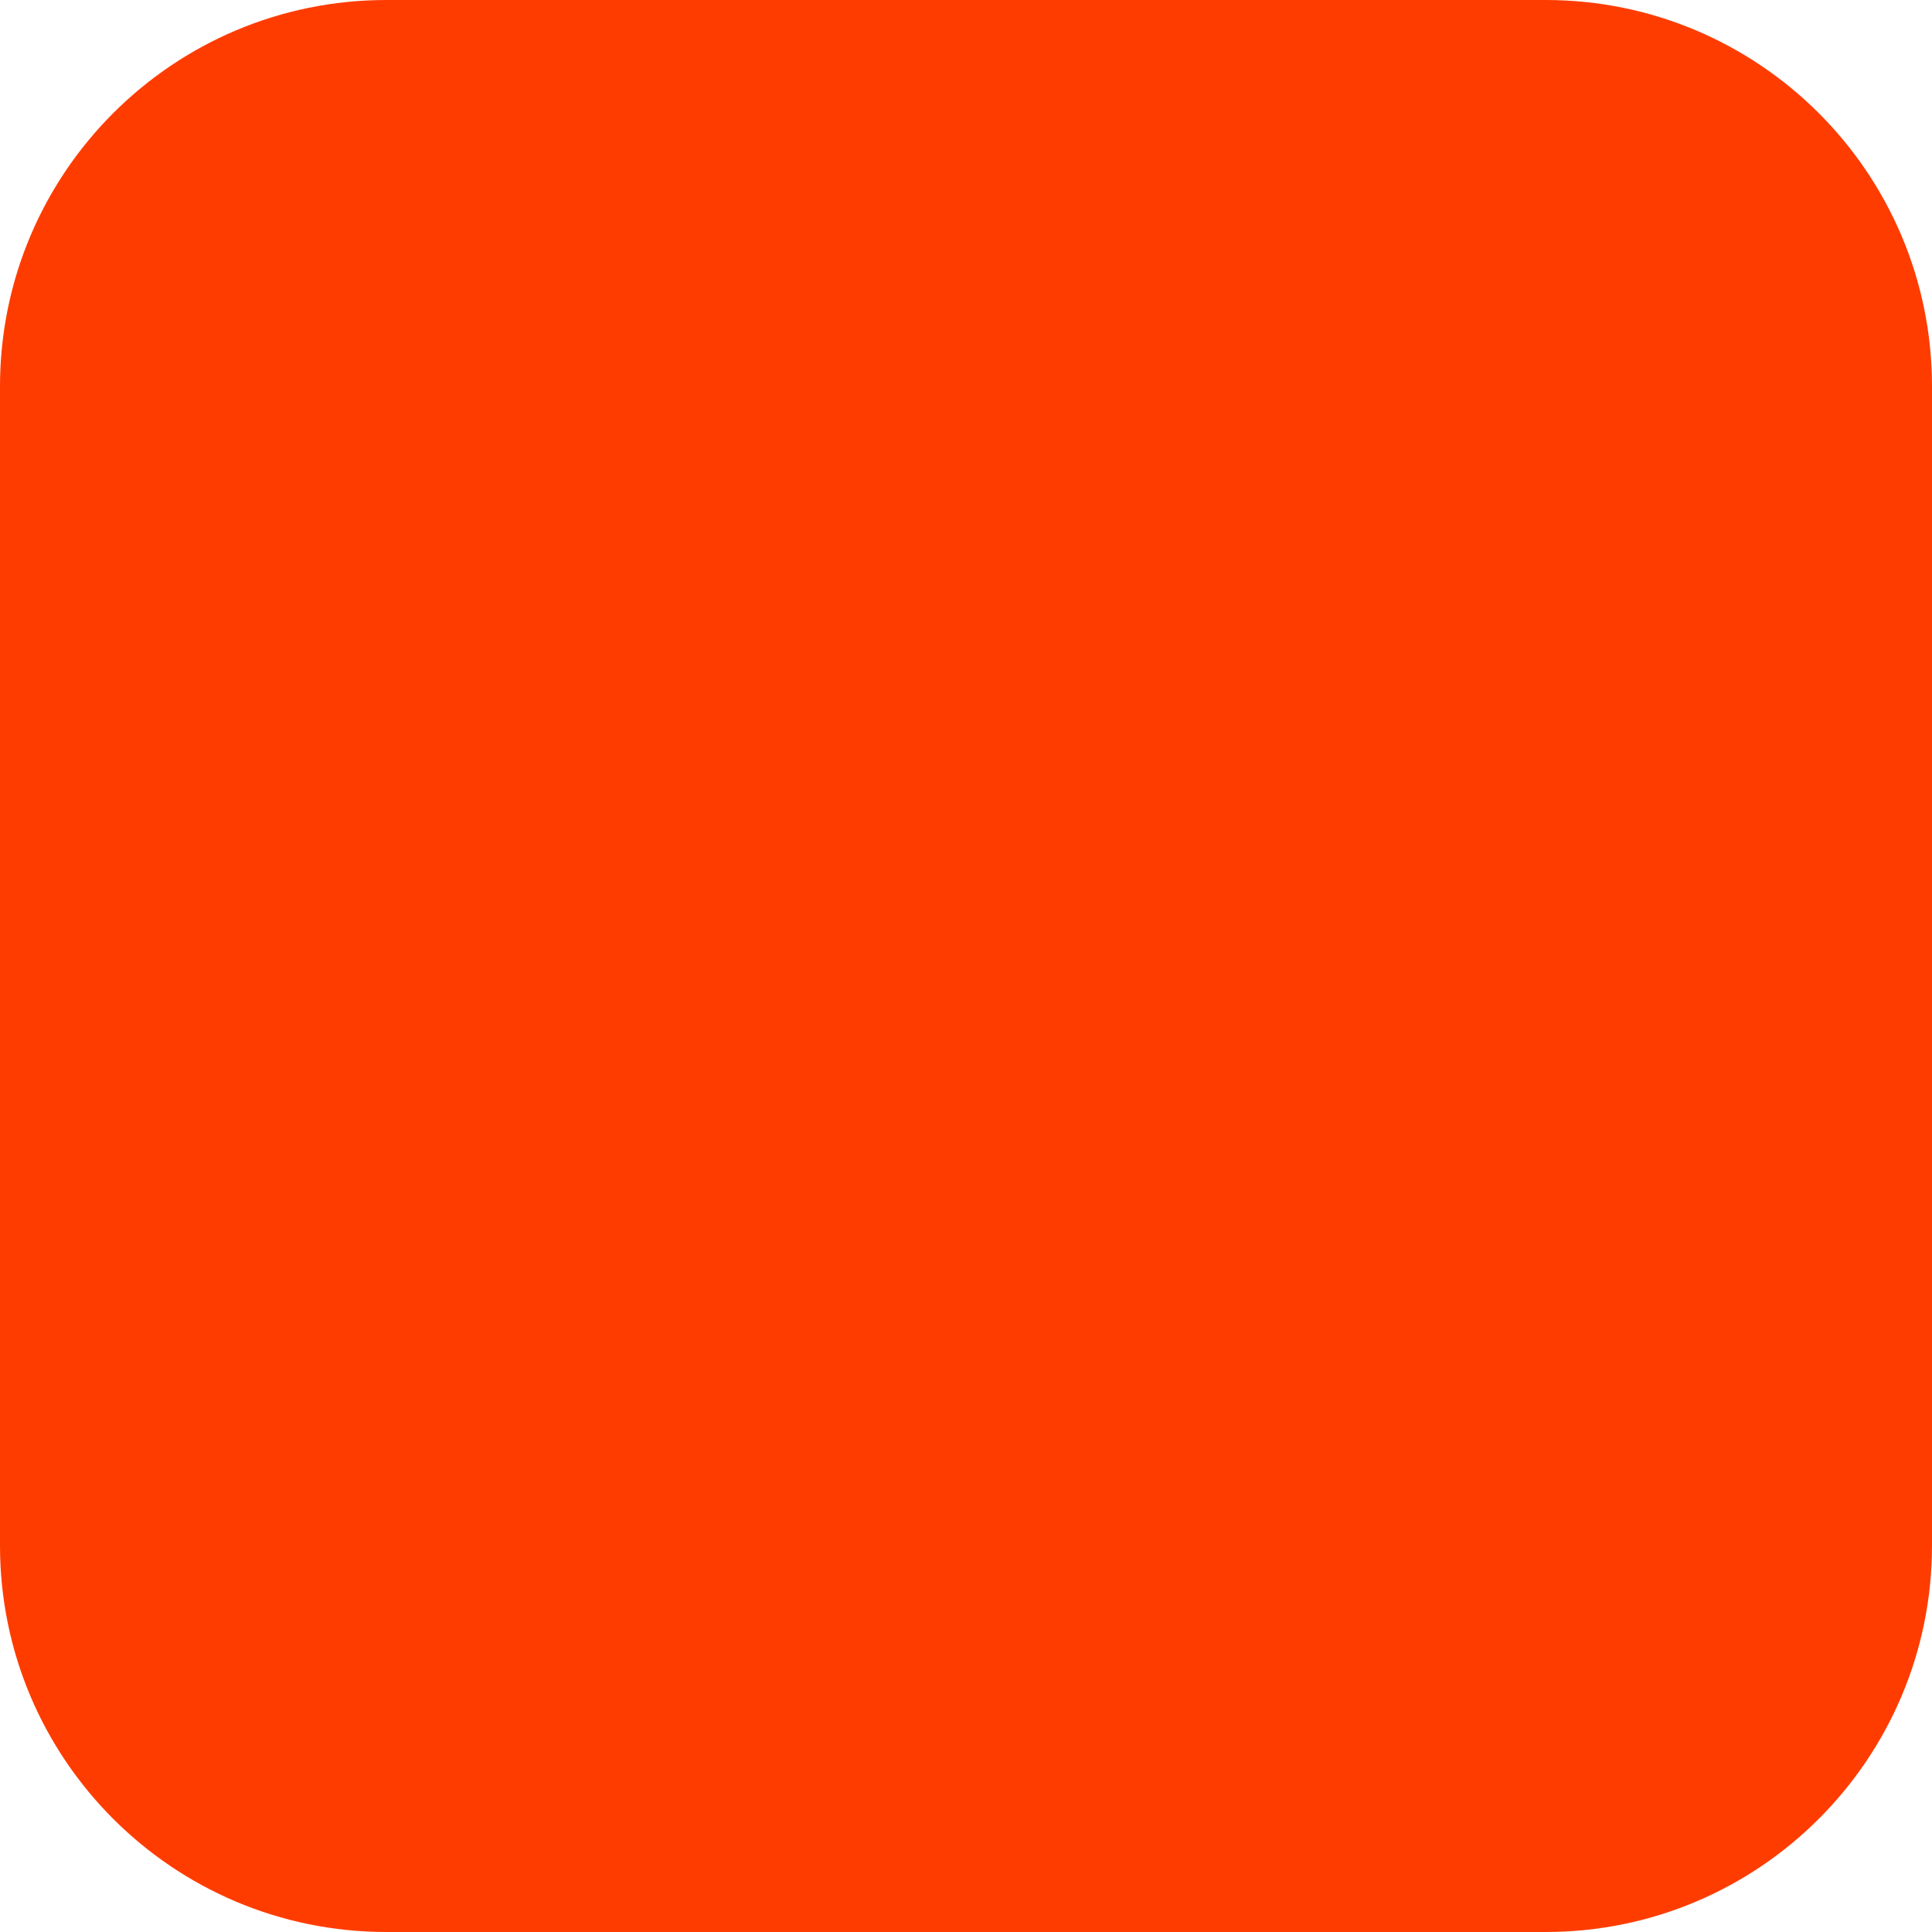
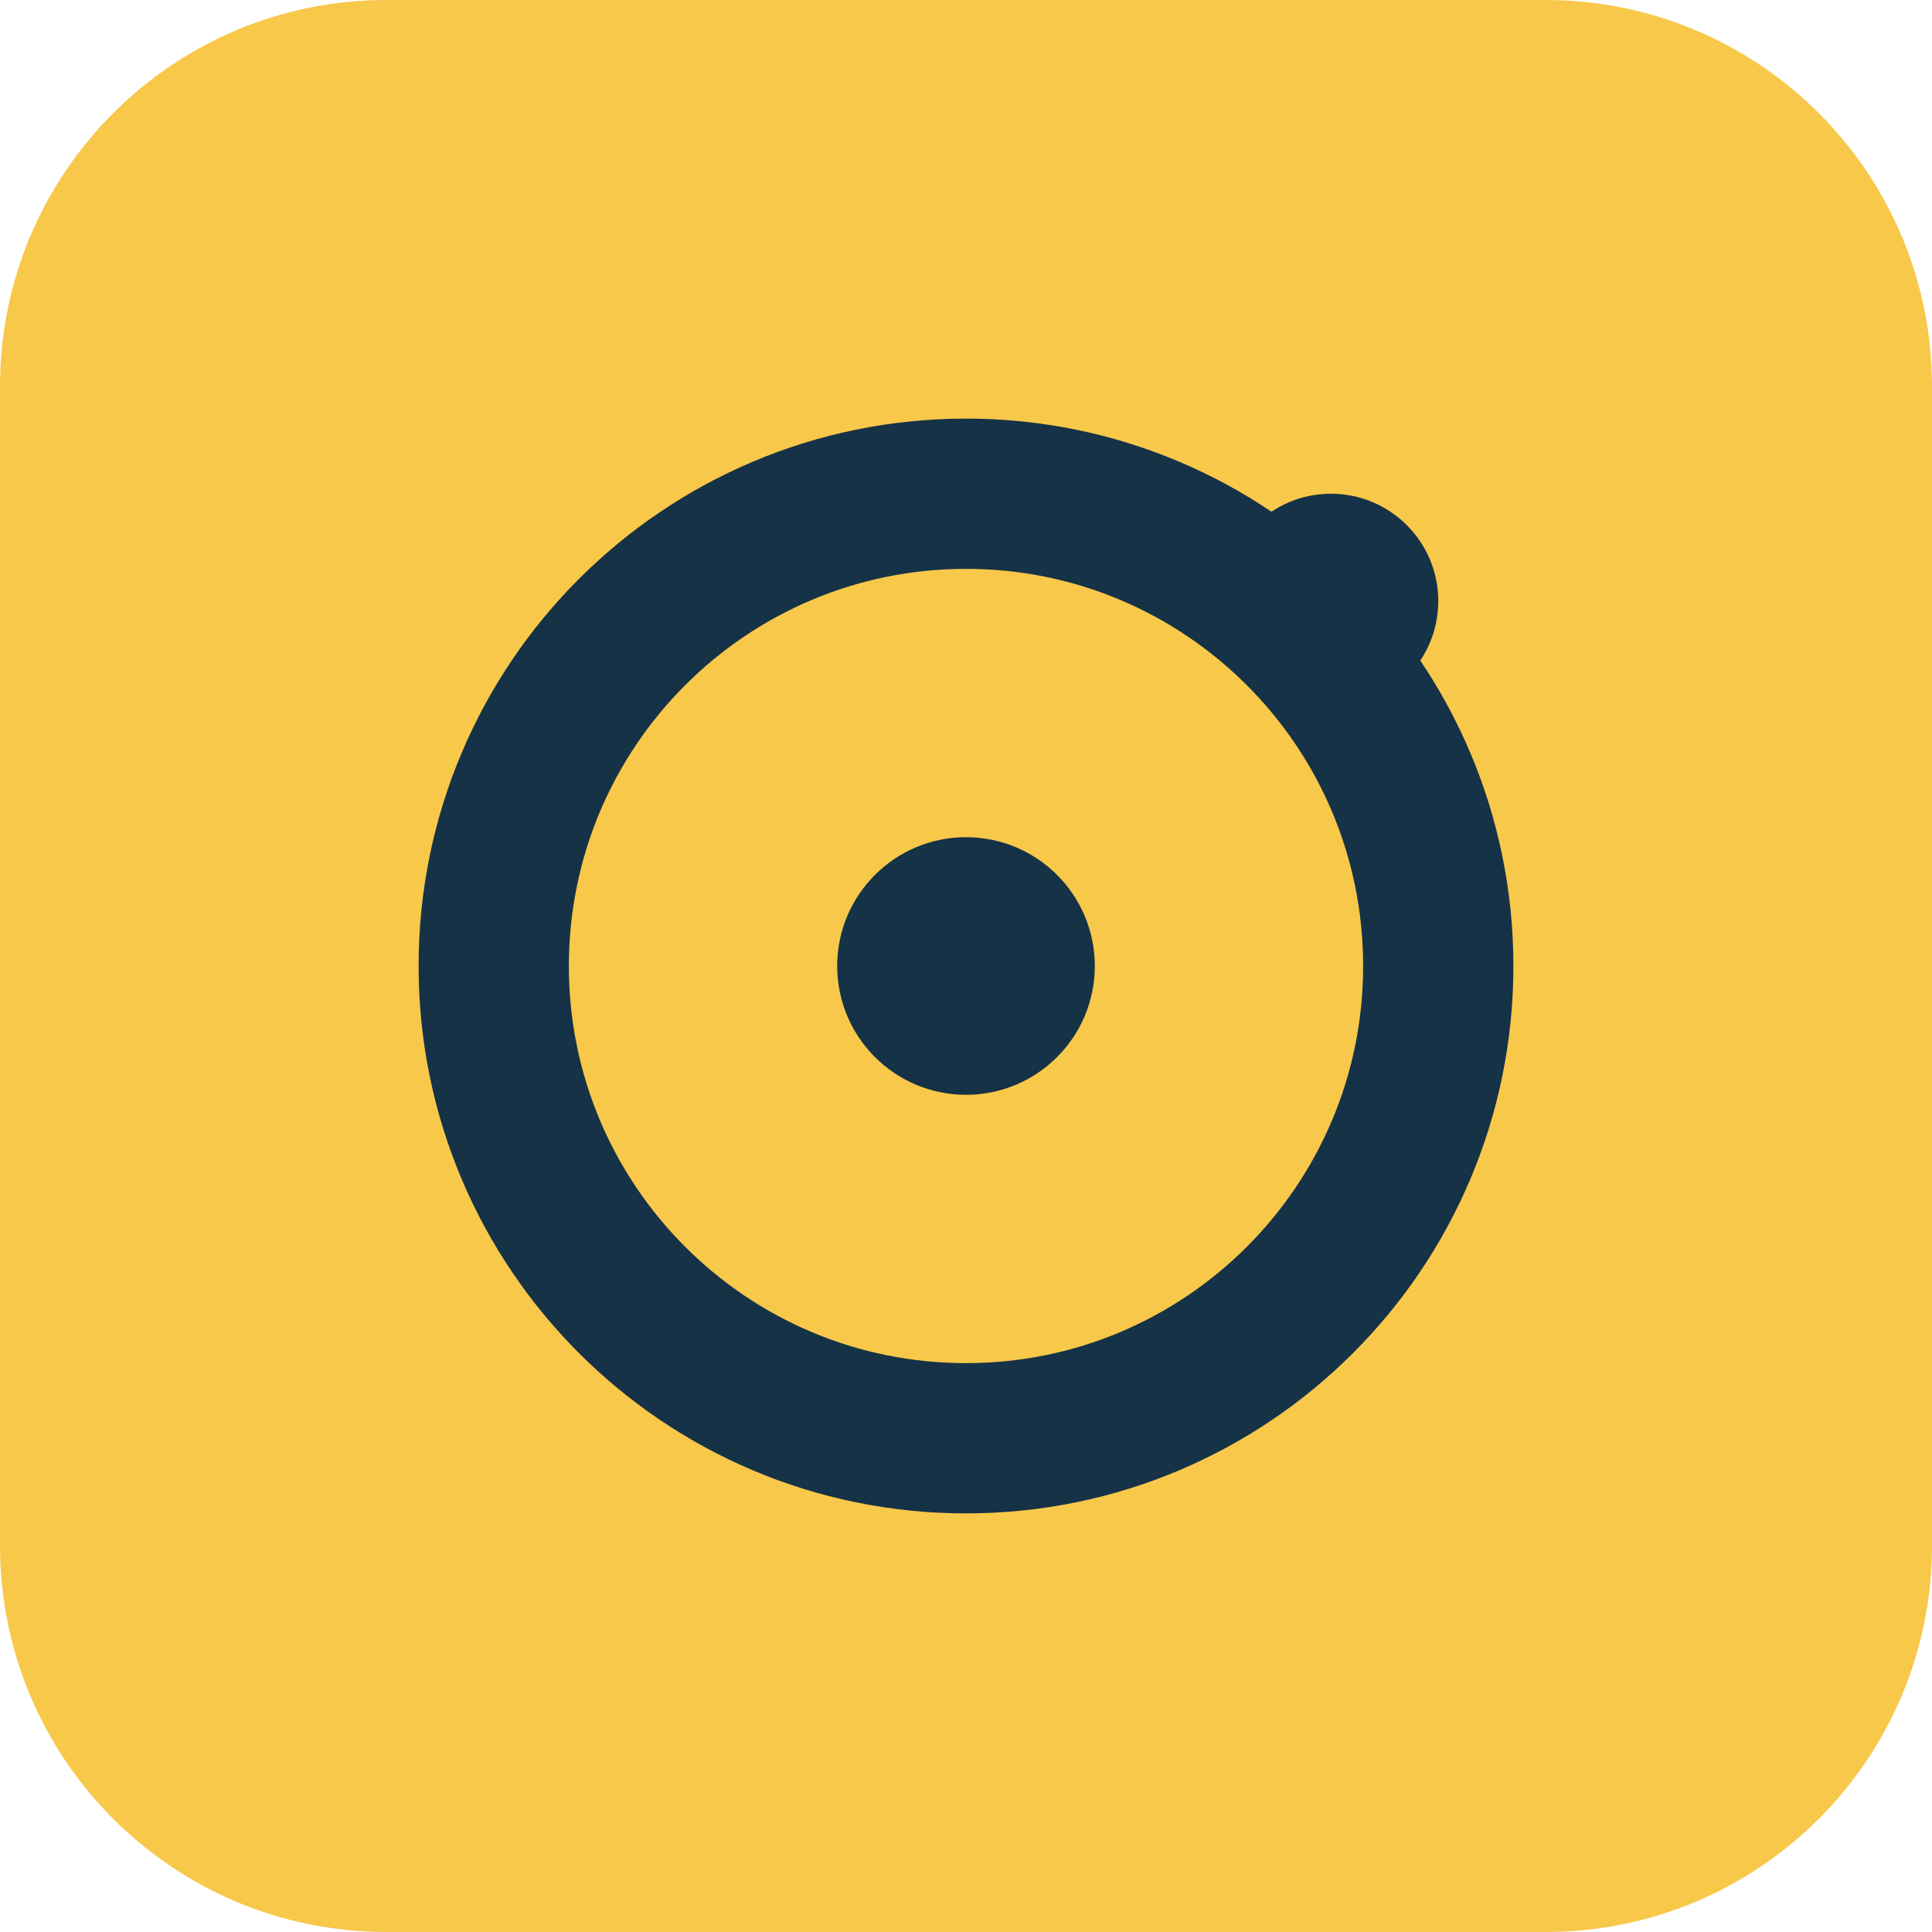
<svg xmlns="http://www.w3.org/2000/svg" width="180" height="180" viewBox="0 0 180 180" fill="none">
-   <rect width="180" height="180" rx="36" fill="#FF3C00" />
+   <rect width="180" height="180" rx="36" fill="#f8c84a" />
+   <circle cx="90" cy="90" r="44" stroke="#163247" stroke-width="14" />
+   <circle cx="90" cy="90" r="12" fill="#163247" />
+   <circle cx="124" cy="56" r="10" fill="#163247" />
</svg>
